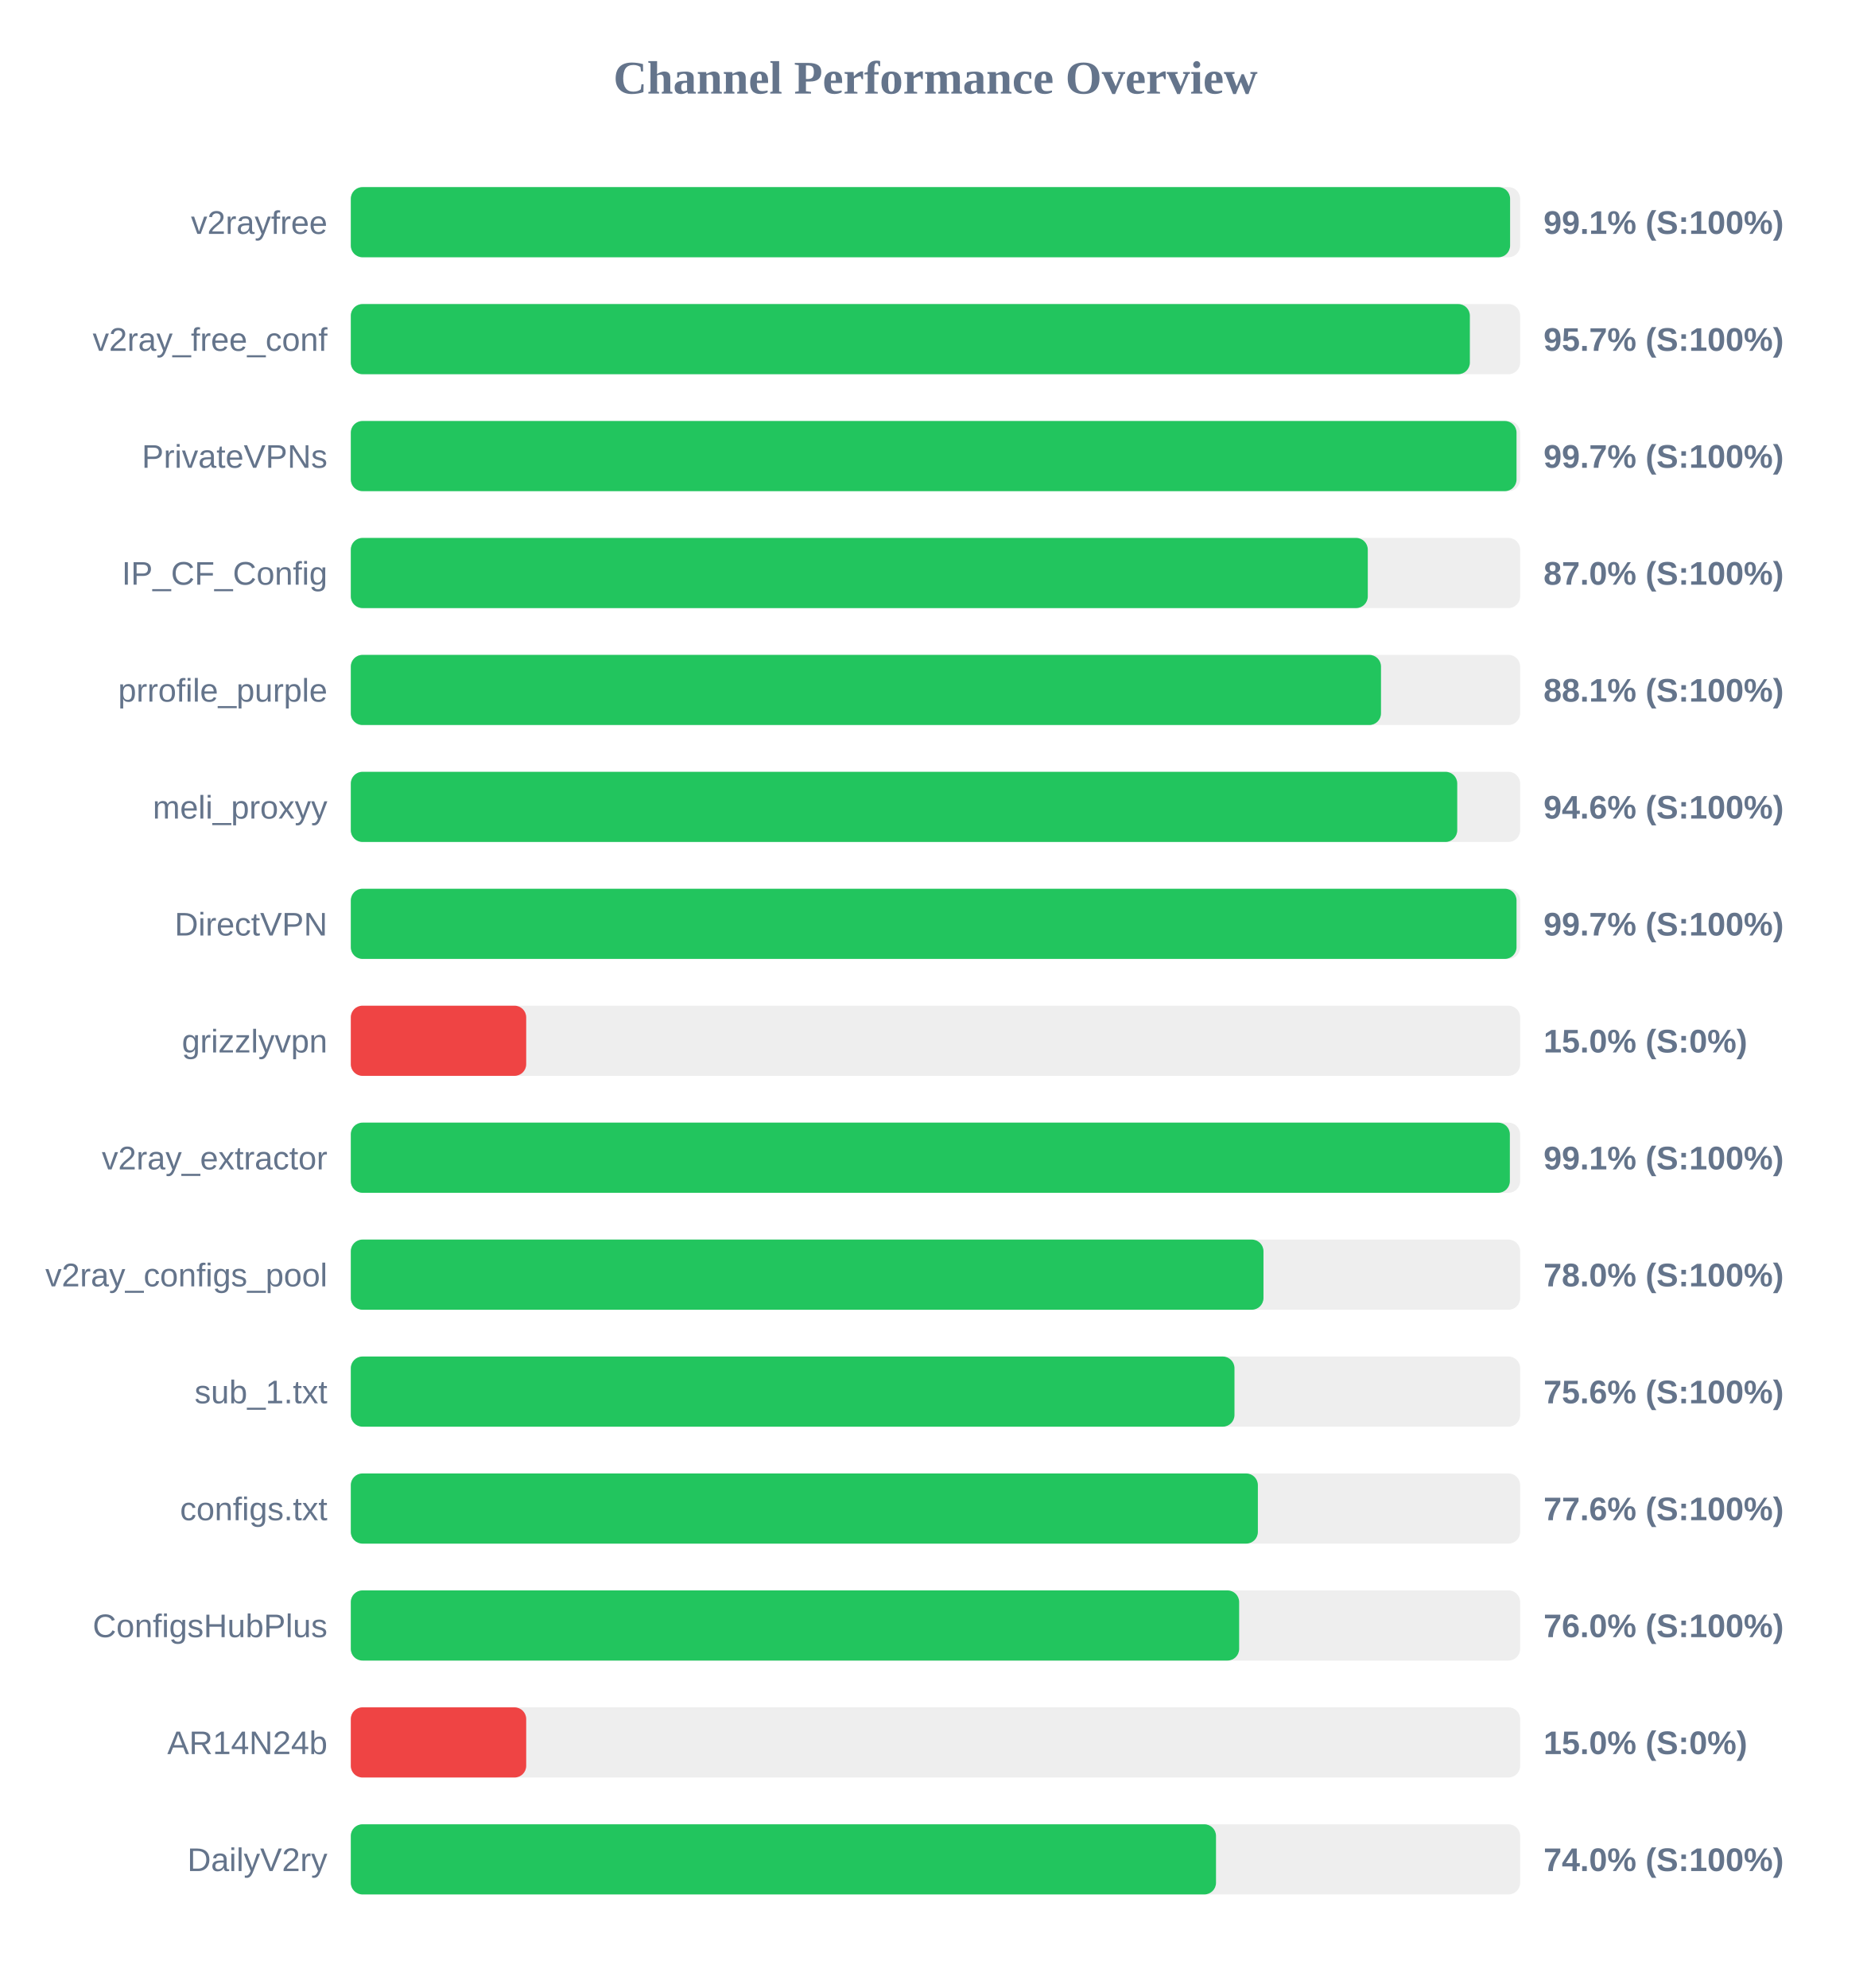
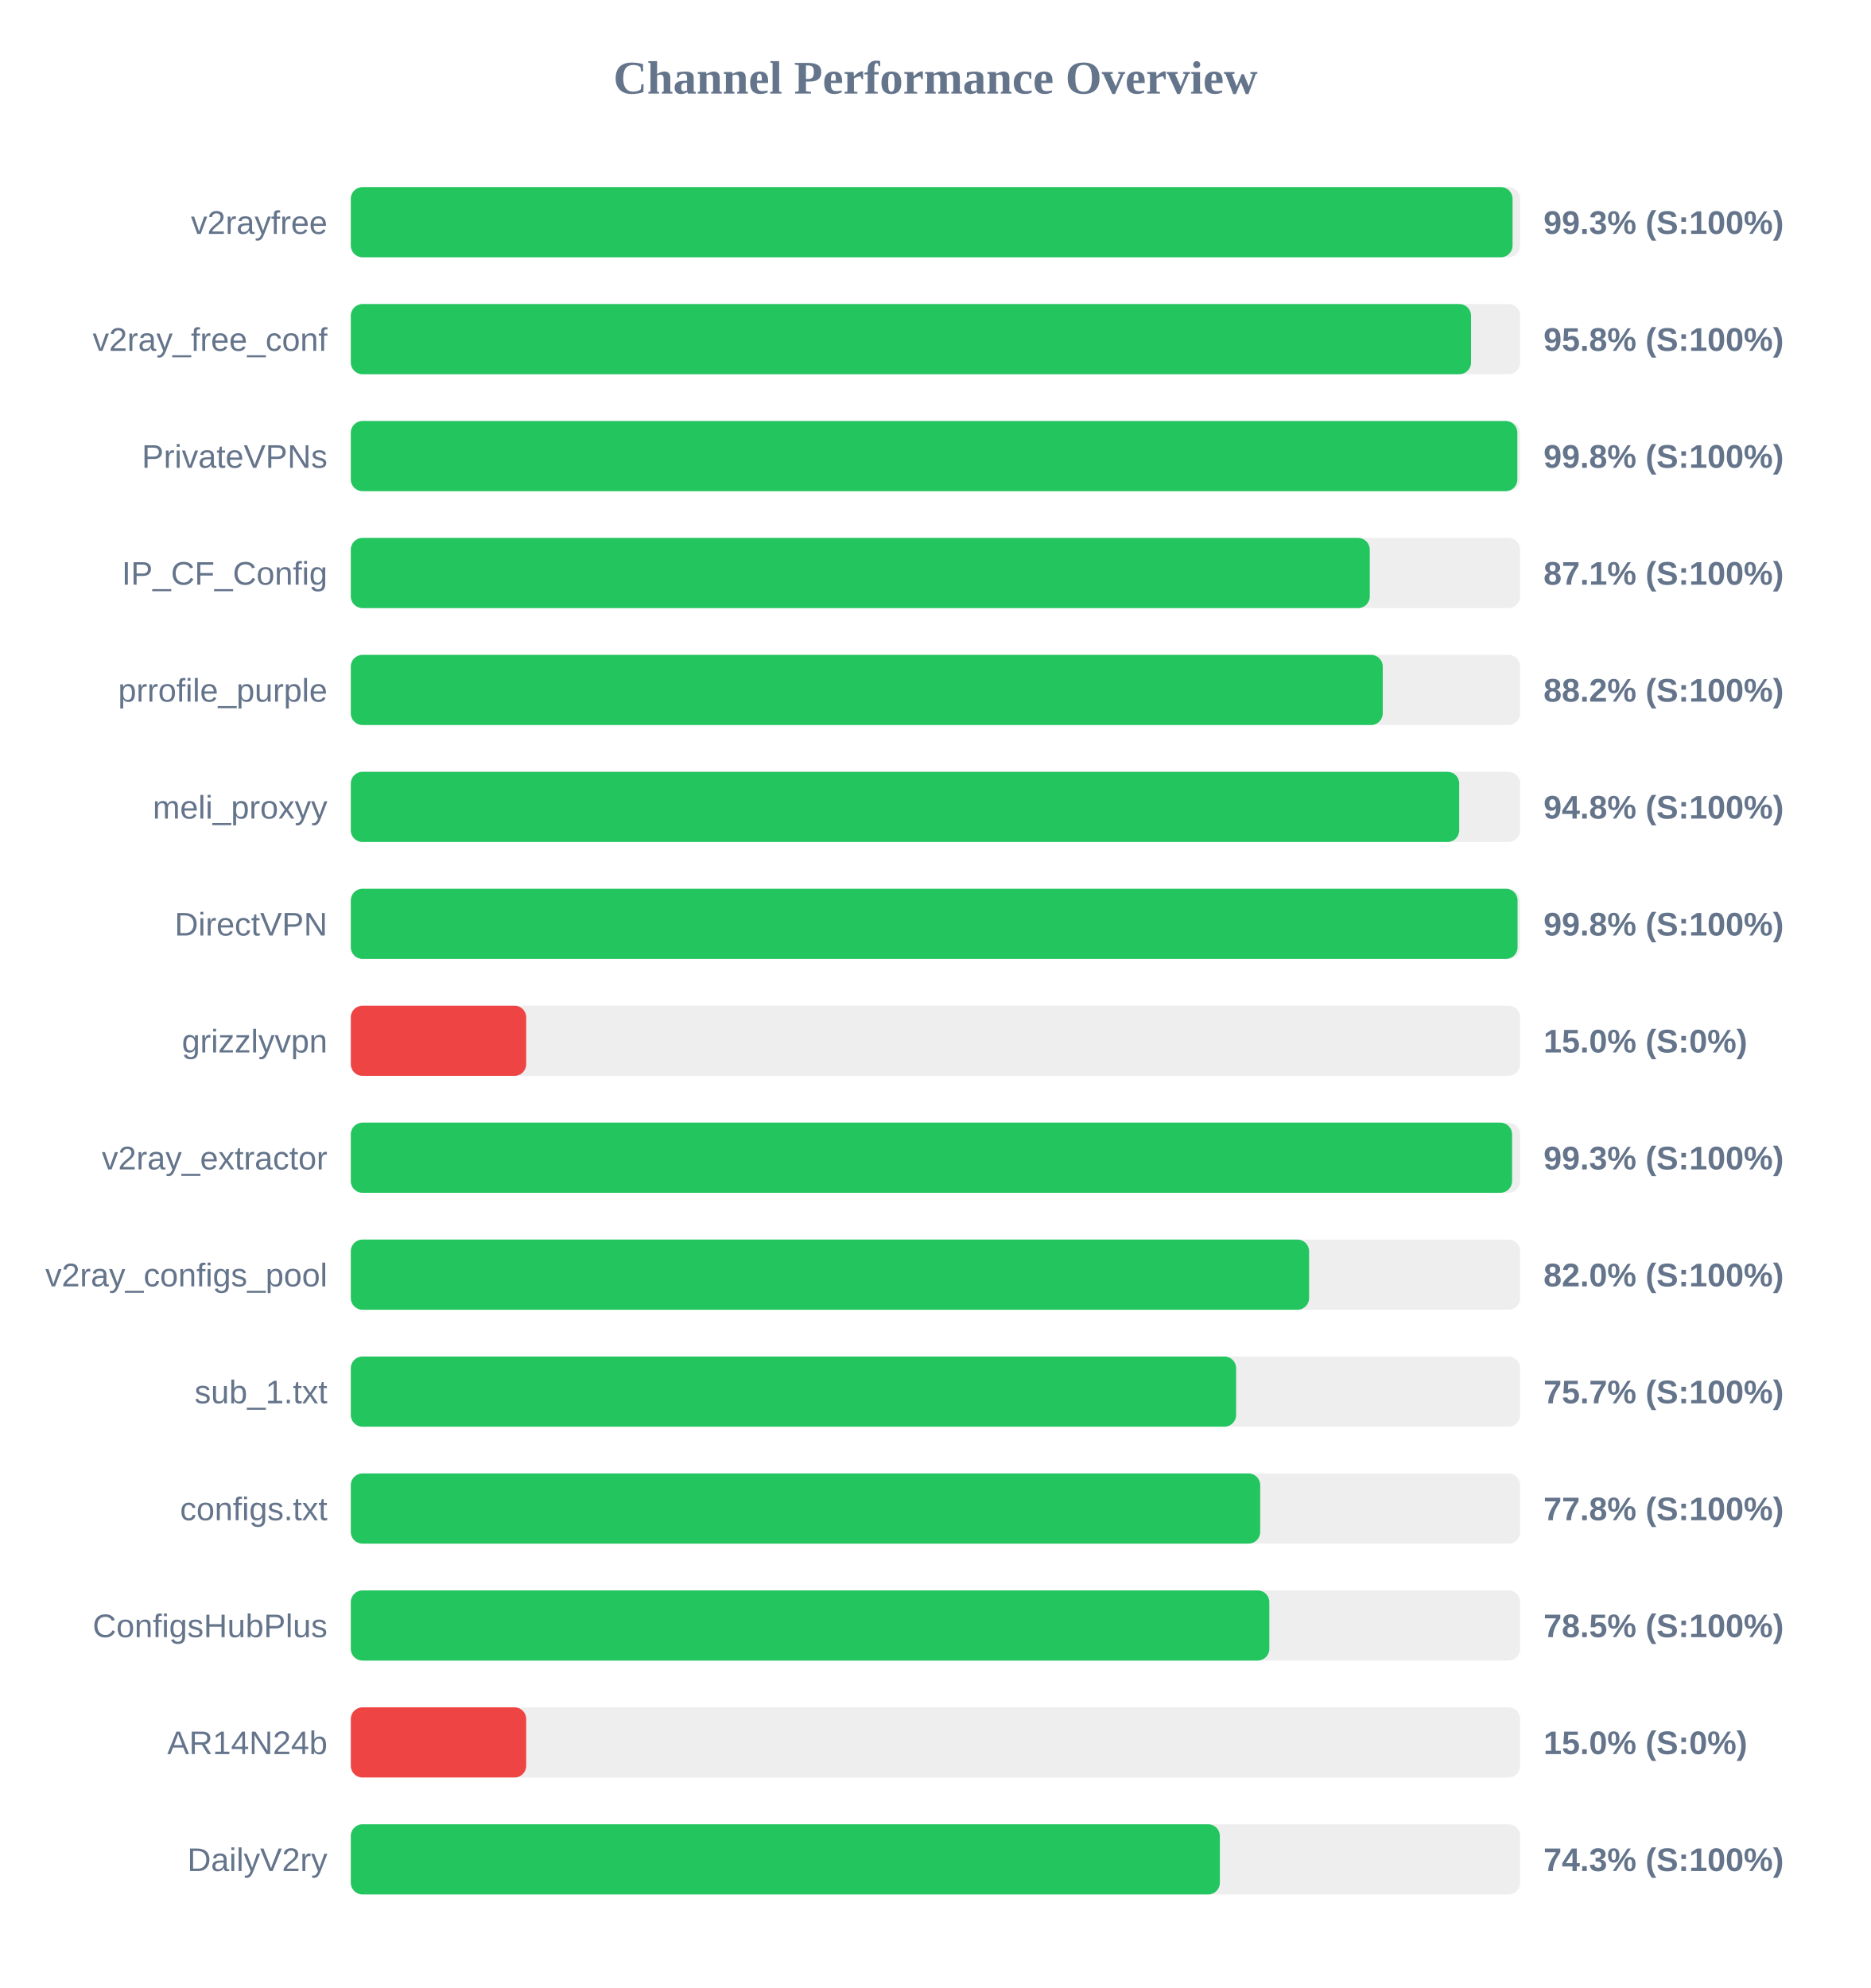
<svg xmlns="http://www.w3.org/2000/svg" width="800" height="850" version="1.1">
  <style>
        .row { font: 14px Arial; fill: #64748b; }
        .score { font: bold 14px Arial; fill: #64748b; }
    </style>
  <text x="400" y="40" text-anchor="middle" font-size="20px" font-weight="bold" fill="#64748b">Channel Performance Overview</text>
  <rect x="150" y="80" width="500" height="30" fill="#eee" rx="5" />
-   <rect x="150" y="80" width="495.7" height="30" fill="#22c55e" rx="5" />
+   <rect x="150" y="80" width="496.75" height="30" fill="#22c55e" rx="5" />
  <text x="140" y="100" text-anchor="end" class="row">v2rayfree</text>
-   <text x="660" y="100" text-anchor="start" class="score">99.1% (S:100%)</text>
+   <text x="660" y="100" text-anchor="start" class="score">99.3% (S:100%)</text>
  <rect x="150" y="130" width="500" height="30" fill="#eee" rx="5" />
-   <rect x="150" y="130" width="478.5" height="30" fill="#22c55e" rx="5" />
+   <rect x="150" y="130" width="479.0" height="30" fill="#22c55e" rx="5" />
  <text x="140" y="150" text-anchor="end" class="row">v2ray_free_conf</text>
-   <text x="660" y="150" text-anchor="start" class="score">95.7% (S:100%)</text>
+   <text x="660" y="150" text-anchor="start" class="score">95.8% (S:100%)</text>
  <rect x="150" y="180" width="500" height="30" fill="#eee" rx="5" />
-   <rect x="150" y="180" width="498.45" height="30" fill="#22c55e" rx="5" />
+   <rect x="150" y="180" width="498.8" height="30" fill="#22c55e" rx="5" />
  <text x="140" y="200" text-anchor="end" class="row">PrivateVPNs</text>
-   <text x="660" y="200" text-anchor="start" class="score">99.7% (S:100%)</text>
+   <text x="660" y="200" text-anchor="start" class="score">99.8% (S:100%)</text>
  <rect x="150" y="230" width="500" height="30" fill="#eee" rx="5" />
-   <rect x="150" y="230" width="434.85" height="30" fill="#22c55e" rx="5" />
+   <rect x="150" y="230" width="435.7" height="30" fill="#22c55e" rx="5" />
  <text x="140" y="250" text-anchor="end" class="row">IP_CF_Config</text>
-   <text x="660" y="250" text-anchor="start" class="score">87.0% (S:100%)</text>
+   <text x="660" y="250" text-anchor="start" class="score">87.1% (S:100%)</text>
  <rect x="150" y="280" width="500" height="30" fill="#eee" rx="5" />
-   <rect x="150" y="280" width="440.5" height="30" fill="#22c55e" rx="5" />
+   <rect x="150" y="280" width="441.25" height="30" fill="#22c55e" rx="5" />
  <text x="140" y="300" text-anchor="end" class="row">prrofile_purple</text>
-   <text x="660" y="300" text-anchor="start" class="score">88.1% (S:100%)</text>
+   <text x="660" y="300" text-anchor="start" class="score">88.2% (S:100%)</text>
  <rect x="150" y="330" width="500" height="30" fill="#eee" rx="5" />
-   <rect x="150" y="330" width="473.1" height="30" fill="#22c55e" rx="5" />
+   <rect x="150" y="330" width="473.95" height="30" fill="#22c55e" rx="5" />
  <text x="140" y="350" text-anchor="end" class="row">meli_proxyy</text>
-   <text x="660" y="350" text-anchor="start" class="score">94.6% (S:100%)</text>
+   <text x="660" y="350" text-anchor="start" class="score">94.8% (S:100%)</text>
  <rect x="150" y="380" width="500" height="30" fill="#eee" rx="5" />
-   <rect x="150" y="380" width="498.45" height="30" fill="#22c55e" rx="5" />
+   <rect x="150" y="380" width="498.9" height="30" fill="#22c55e" rx="5" />
  <text x="140" y="400" text-anchor="end" class="row">DirectVPN</text>
-   <text x="660" y="400" text-anchor="start" class="score">99.7% (S:100%)</text>
+   <text x="660" y="400" text-anchor="start" class="score">99.8% (S:100%)</text>
  <rect x="150" y="430" width="500" height="30" fill="#eee" rx="5" />
  <rect x="150" y="430" width="75.0" height="30" fill="#ef4444" rx="5" />
  <text x="140" y="450" text-anchor="end" class="row">grizzlyvpn</text>
  <text x="660" y="450" text-anchor="start" class="score">15.0% (S:0%)</text>
  <rect x="150" y="480" width="500" height="30" fill="#eee" rx="5" />
-   <rect x="150" y="480" width="495.6" height="30" fill="#22c55e" rx="5" />
+   <rect x="150" y="480" width="496.55" height="30" fill="#22c55e" rx="5" />
  <text x="140" y="500" text-anchor="end" class="row">v2ray_extractor</text>
-   <text x="660" y="500" text-anchor="start" class="score">99.1% (S:100%)</text>
+   <text x="660" y="500" text-anchor="start" class="score">99.3% (S:100%)</text>
  <rect x="150" y="530" width="500" height="30" fill="#eee" rx="5" />
-   <rect x="150" y="530" width="390.25" height="30" fill="#22c55e" rx="5" />
+   <rect x="150" y="530" width="409.75" height="30" fill="#22c55e" rx="5" />
  <text x="140" y="550" text-anchor="end" class="row">v2ray_configs_pool</text>
-   <text x="660" y="550" text-anchor="start" class="score">78.0% (S:100%)</text>
+   <text x="660" y="550" text-anchor="start" class="score">82.0% (S:100%)</text>
  <rect x="150" y="580" width="500" height="30" fill="#eee" rx="5" />
-   <rect x="150" y="580" width="377.85" height="30" fill="#22c55e" rx="5" />
+   <rect x="150" y="580" width="378.55" height="30" fill="#22c55e" rx="5" />
  <text x="140" y="600" text-anchor="end" class="row">sub_1.txt</text>
-   <text x="660" y="600" text-anchor="start" class="score">75.6% (S:100%)</text>
+   <text x="660" y="600" text-anchor="start" class="score">75.7% (S:100%)</text>
  <rect x="150" y="630" width="500" height="30" fill="#eee" rx="5" />
-   <rect x="150" y="630" width="387.85" height="30" fill="#22c55e" rx="5" />
+   <rect x="150" y="630" width="388.85" height="30" fill="#22c55e" rx="5" />
  <text x="140" y="650" text-anchor="end" class="row">configs.txt</text>
-   <text x="660" y="650" text-anchor="start" class="score">77.6% (S:100%)</text>
+   <text x="660" y="650" text-anchor="start" class="score">77.8% (S:100%)</text>
  <rect x="150" y="680" width="500" height="30" fill="#eee" rx="5" />
-   <rect x="150" y="680" width="379.85" height="30" fill="#22c55e" rx="5" />
+   <rect x="150" y="680" width="392.75" height="30" fill="#22c55e" rx="5" />
  <text x="140" y="700" text-anchor="end" class="row">ConfigsHubPlus</text>
-   <text x="660" y="700" text-anchor="start" class="score">76.0% (S:100%)</text>
+   <text x="660" y="700" text-anchor="start" class="score">78.5% (S:100%)</text>
  <rect x="150" y="730" width="500" height="30" fill="#eee" rx="5" />
  <rect x="150" y="730" width="75.0" height="30" fill="#ef4444" rx="5" />
  <text x="140" y="750" text-anchor="end" class="row">AR14N24b</text>
  <text x="660" y="750" text-anchor="start" class="score">15.0% (S:0%)</text>
  <rect x="150" y="780" width="500" height="30" fill="#eee" rx="5" />
-   <rect x="150" y="780" width="369.95" height="30" fill="#22c55e" rx="5" />
+   <rect x="150" y="780" width="371.6" height="30" fill="#22c55e" rx="5" />
  <text x="140" y="800" text-anchor="end" class="row">DailyV2ry</text>
-   <text x="660" y="800" text-anchor="start" class="score">74.0% (S:100%)</text>
+   <text x="660" y="800" text-anchor="start" class="score">74.3% (S:100%)</text>
</svg>
